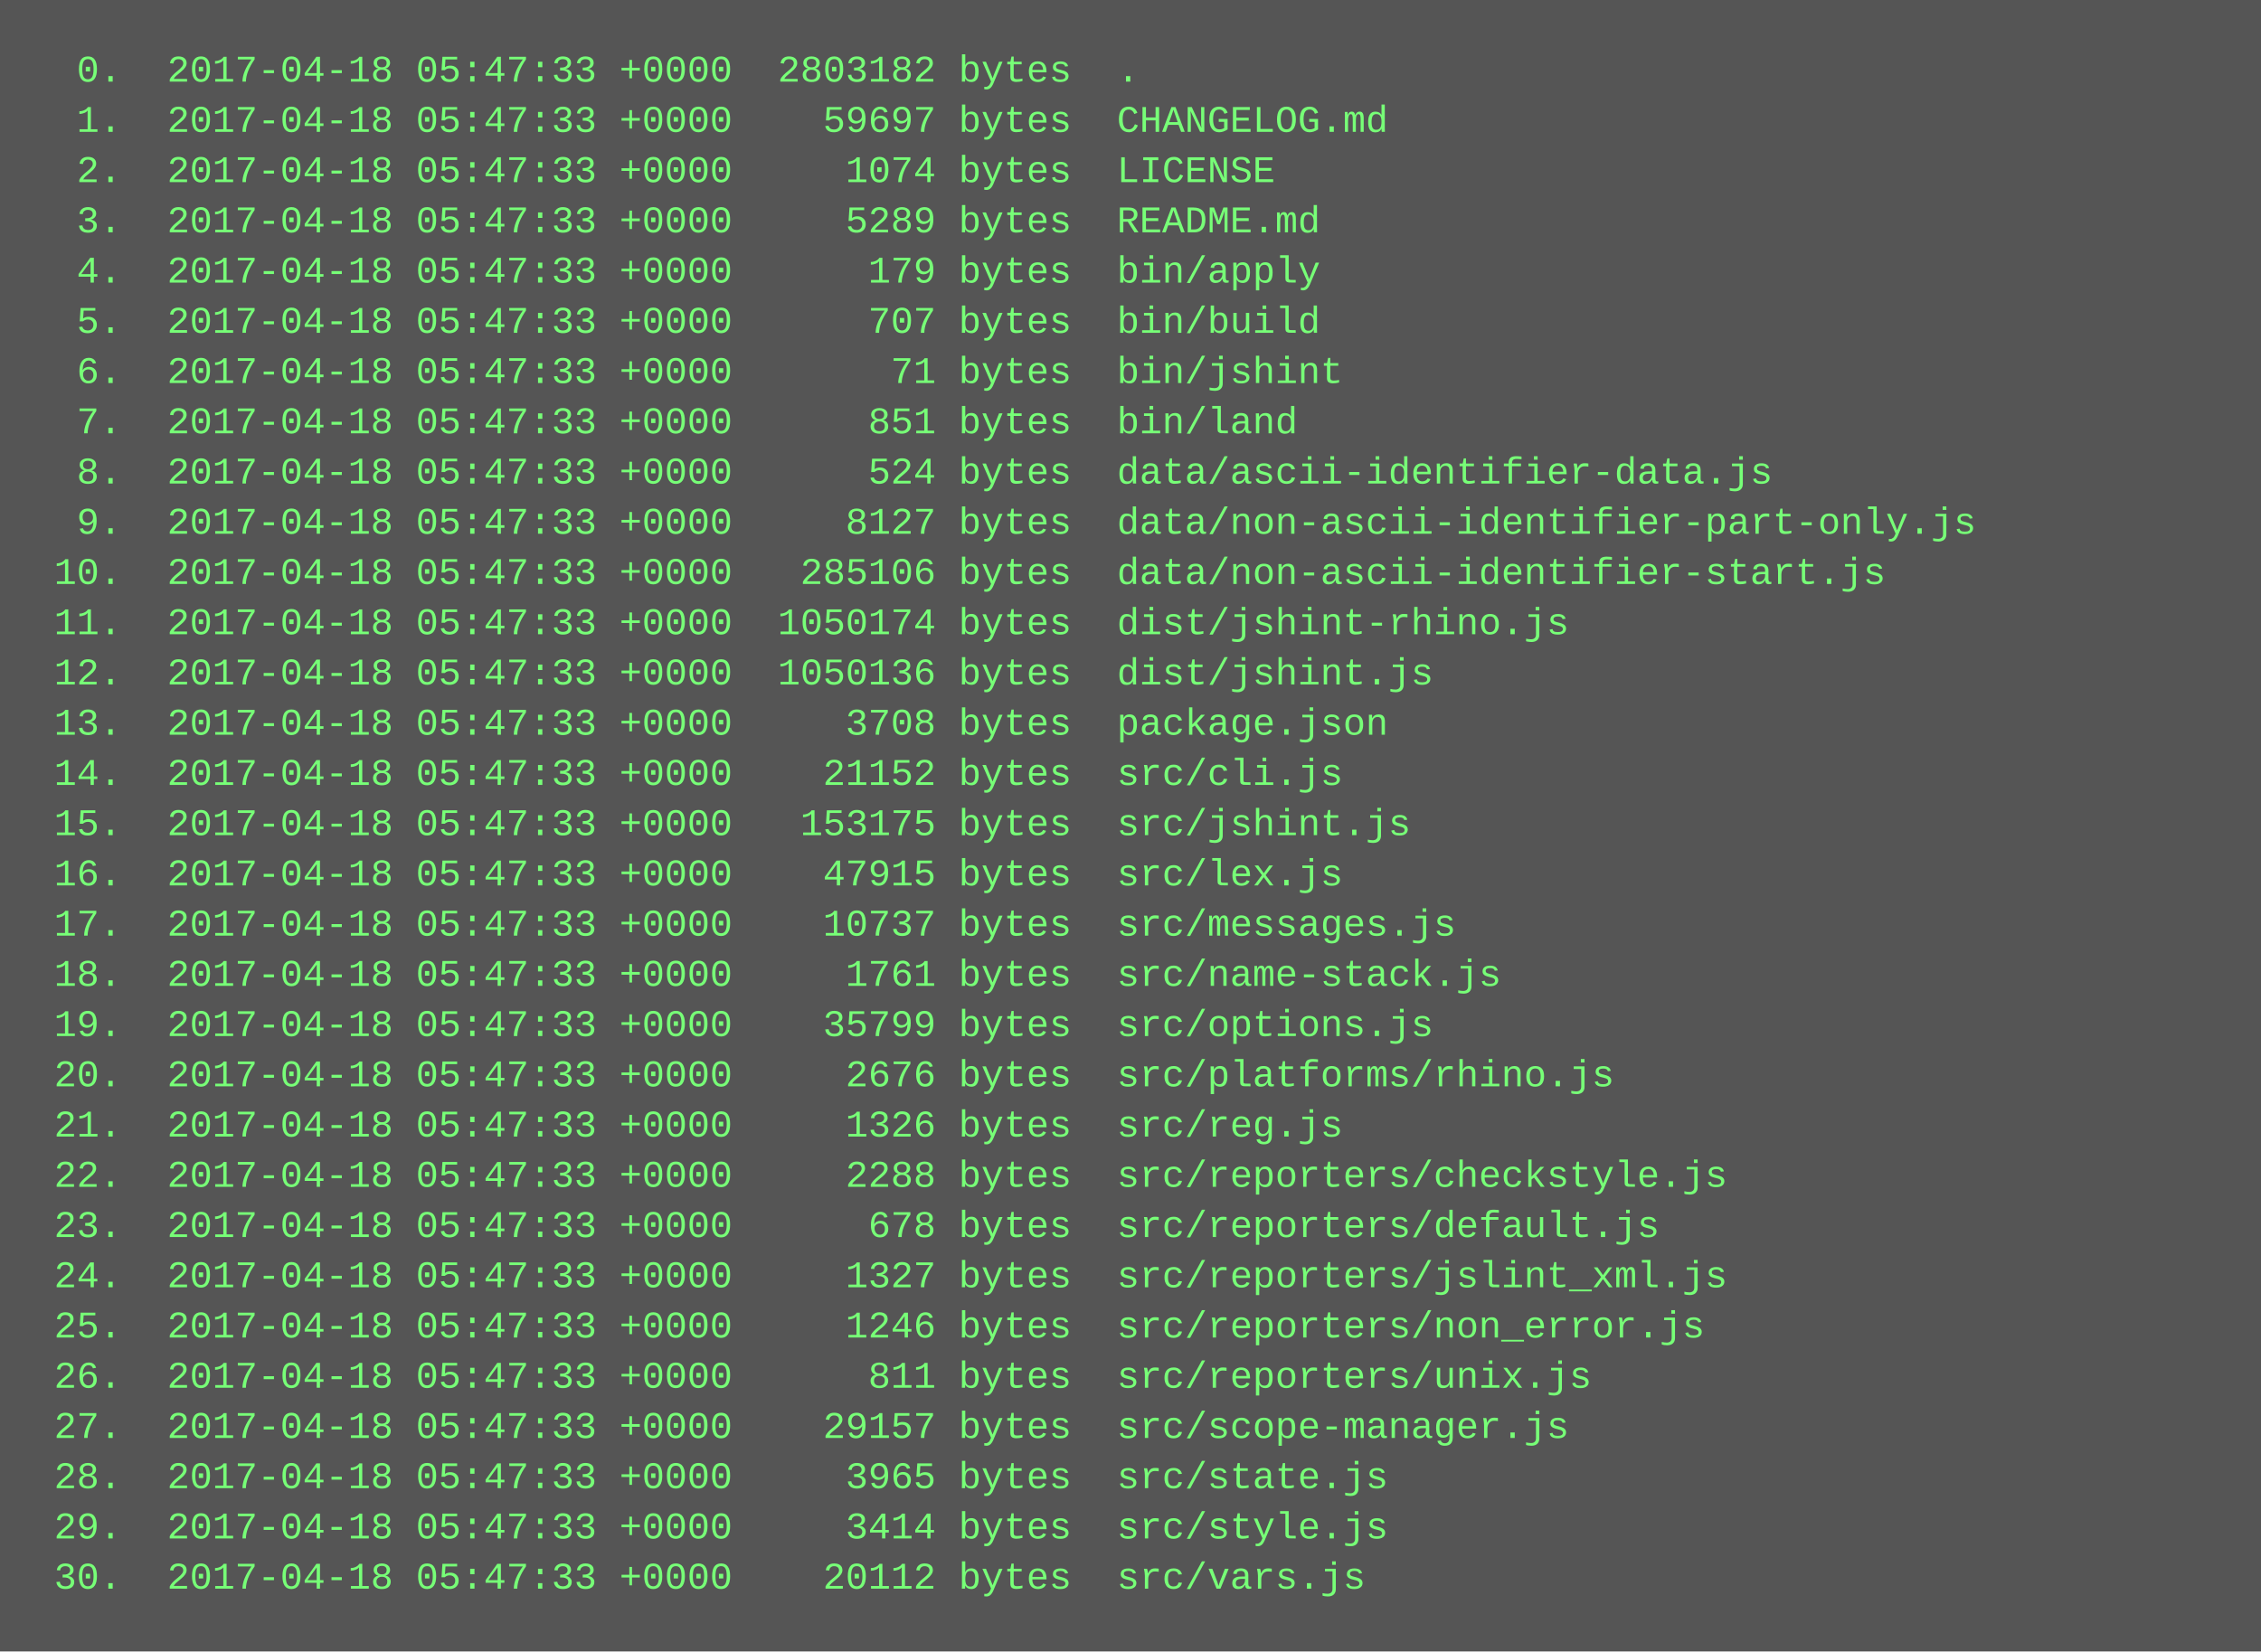
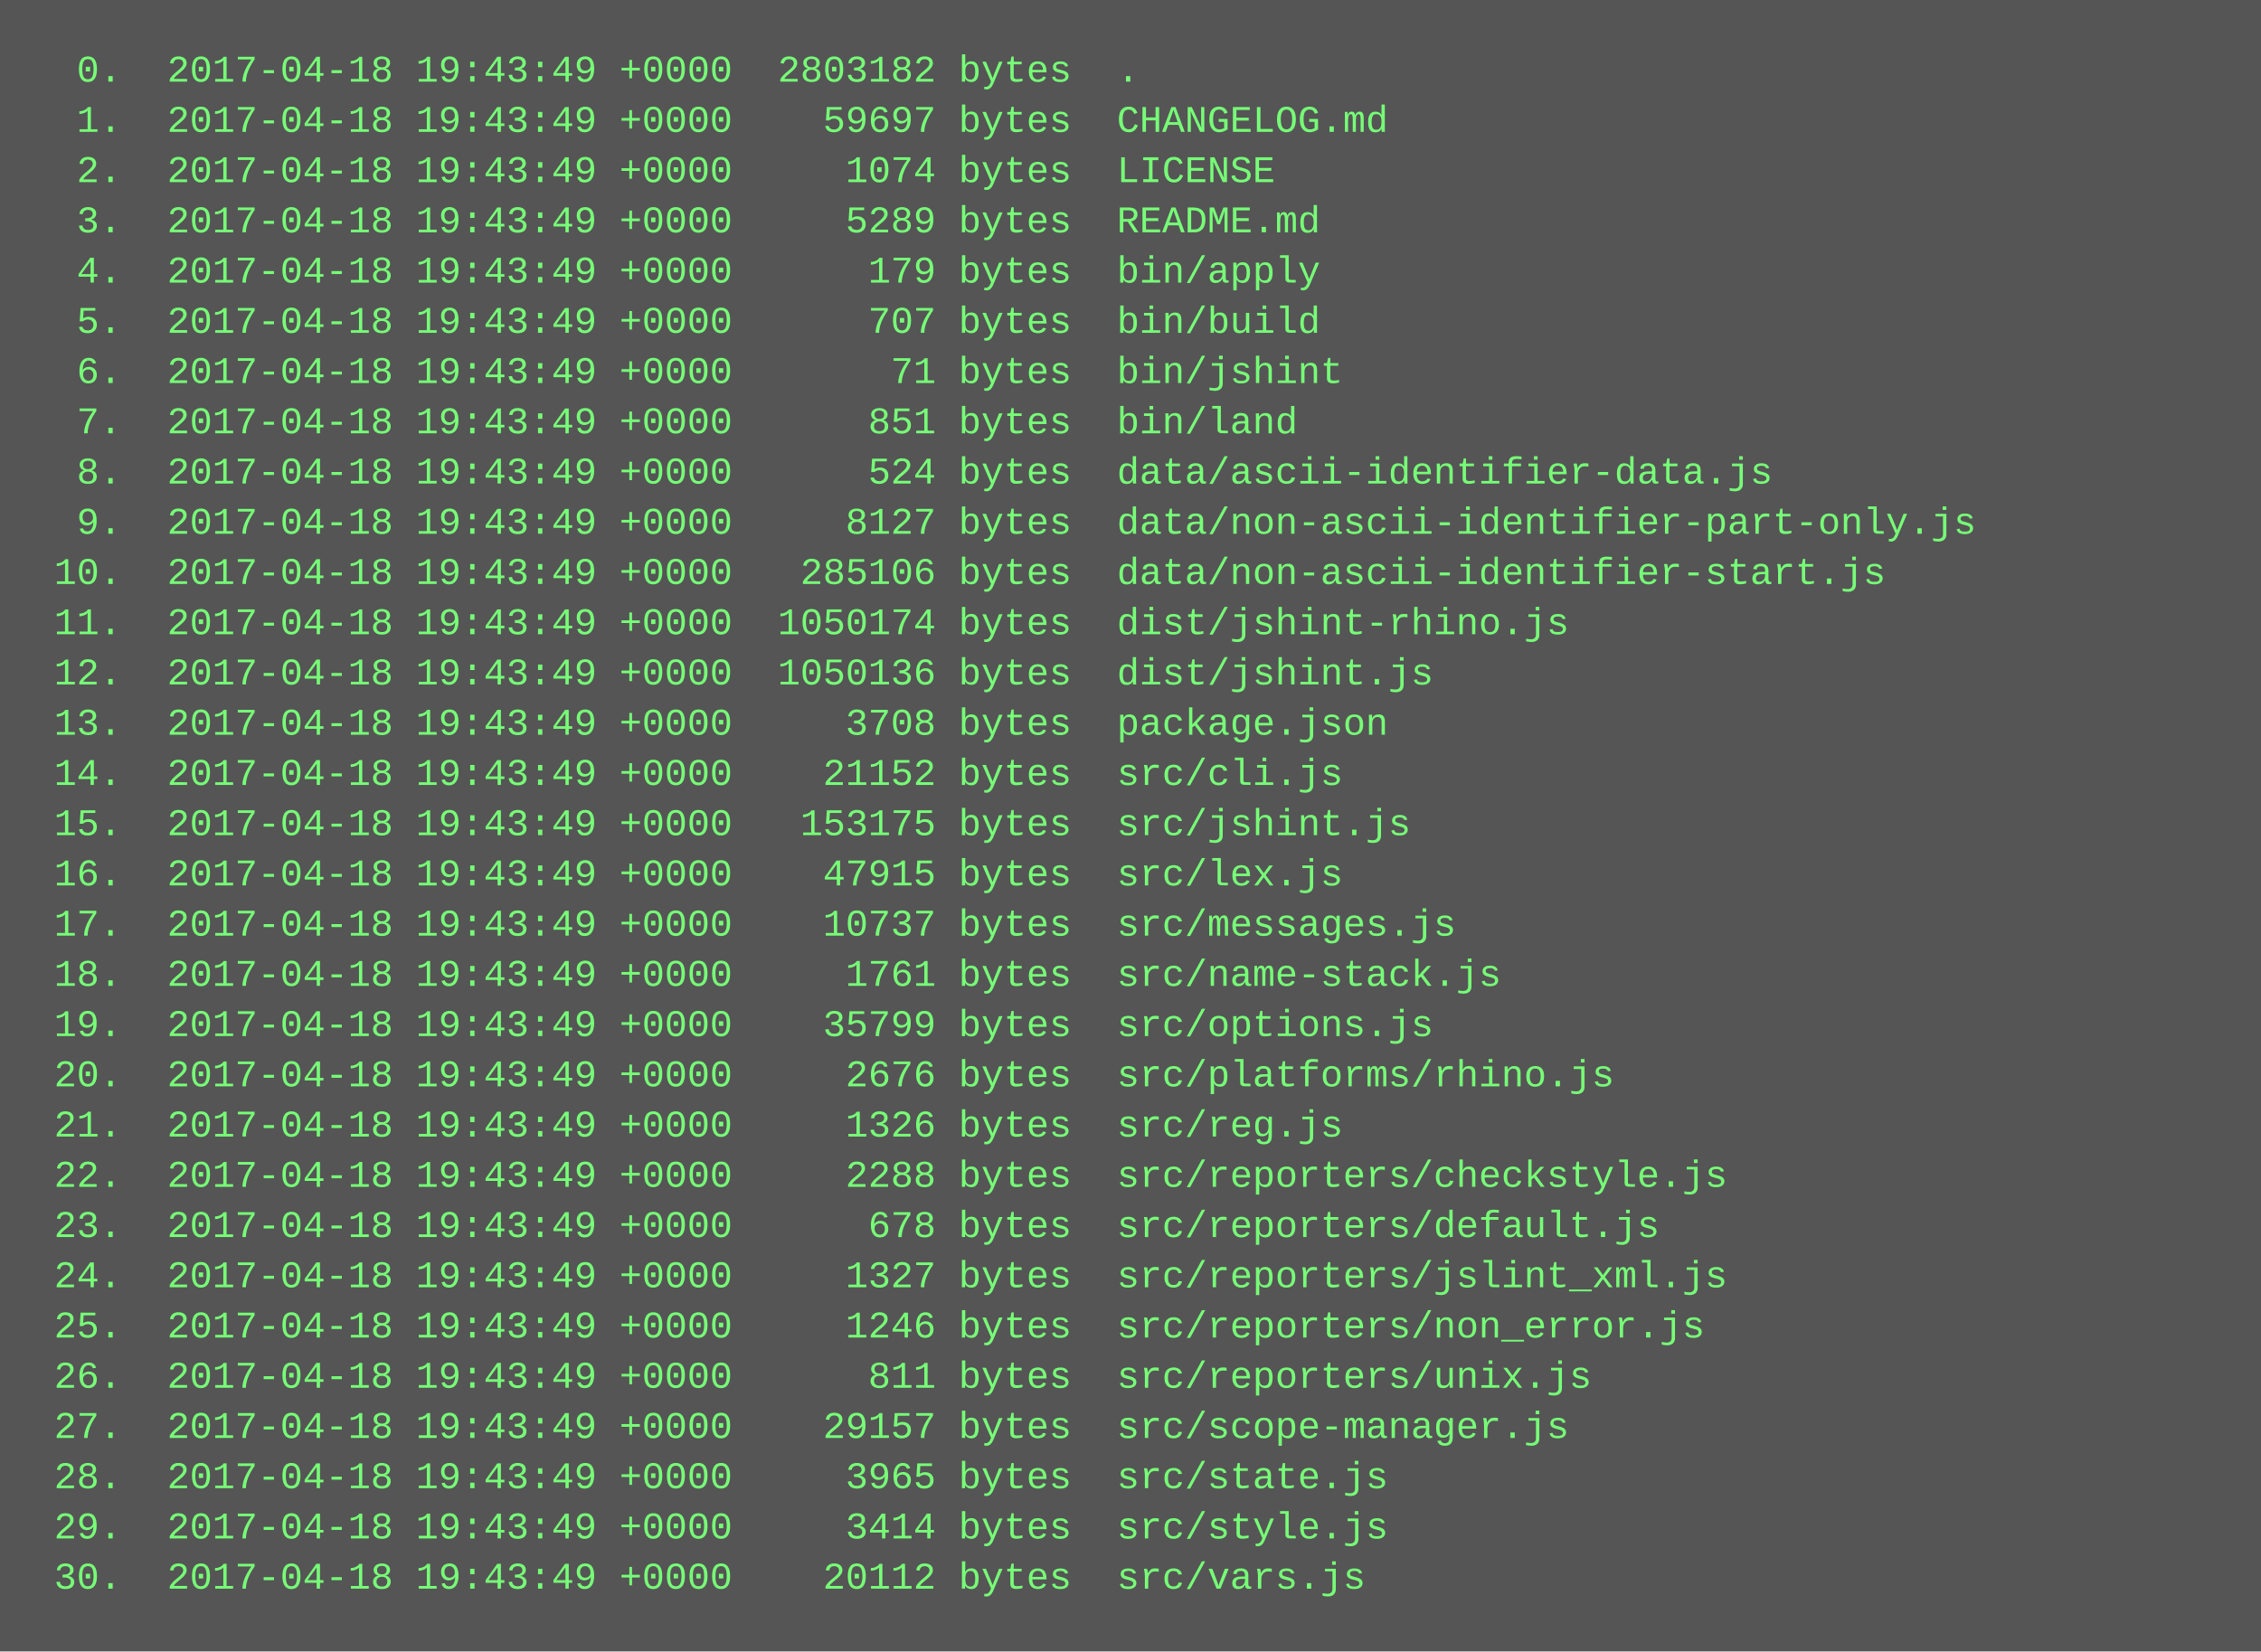
<svg xmlns="http://www.w3.org/2000/svg" height="526" width="720">
  <rect height="526" fill="#555" width="720" />
  <text fill="#7f7" font-family="Courier New" font-size="12" xml:space="preserve">
-     <tspan x="10" y="26">  0.  2017-04-18 05:47:33 +0000  2803182 bytes  .</tspan>
-     <tspan x="10" y="42">  1.  2017-04-18 05:47:33 +0000    59697 bytes  CHANGELOG.md</tspan>
-     <tspan x="10" y="58">  2.  2017-04-18 05:47:33 +0000     1074 bytes  LICENSE</tspan>
-     <tspan x="10" y="74">  3.  2017-04-18 05:47:33 +0000     5289 bytes  README.md</tspan>
-     <tspan x="10" y="90">  4.  2017-04-18 05:47:33 +0000      179 bytes  bin/apply</tspan>
-     <tspan x="10" y="106">  5.  2017-04-18 05:47:33 +0000      707 bytes  bin/build</tspan>
-     <tspan x="10" y="122">  6.  2017-04-18 05:47:33 +0000       71 bytes  bin/jshint</tspan>
-     <tspan x="10" y="138">  7.  2017-04-18 05:47:33 +0000      851 bytes  bin/land</tspan>
-     <tspan x="10" y="154">  8.  2017-04-18 05:47:33 +0000      524 bytes  data/ascii-identifier-data.js</tspan>
-     <tspan x="10" y="170">  9.  2017-04-18 05:47:33 +0000     8127 bytes  data/non-ascii-identifier-part-only.js</tspan>
-     <tspan x="10" y="186"> 10.  2017-04-18 05:47:33 +0000   285106 bytes  data/non-ascii-identifier-start.js</tspan>
-     <tspan x="10" y="202"> 11.  2017-04-18 05:47:33 +0000  1050174 bytes  dist/jshint-rhino.js</tspan>
-     <tspan x="10" y="218"> 12.  2017-04-18 05:47:33 +0000  1050136 bytes  dist/jshint.js</tspan>
-     <tspan x="10" y="234"> 13.  2017-04-18 05:47:33 +0000     3708 bytes  package.json</tspan>
-     <tspan x="10" y="250"> 14.  2017-04-18 05:47:33 +0000    21152 bytes  src/cli.js</tspan>
-     <tspan x="10" y="266"> 15.  2017-04-18 05:47:33 +0000   153175 bytes  src/jshint.js</tspan>
-     <tspan x="10" y="282"> 16.  2017-04-18 05:47:33 +0000    47915 bytes  src/lex.js</tspan>
-     <tspan x="10" y="298"> 17.  2017-04-18 05:47:33 +0000    10737 bytes  src/messages.js</tspan>
-     <tspan x="10" y="314"> 18.  2017-04-18 05:47:33 +0000     1761 bytes  src/name-stack.js</tspan>
-     <tspan x="10" y="330"> 19.  2017-04-18 05:47:33 +0000    35799 bytes  src/options.js</tspan>
-     <tspan x="10" y="346"> 20.  2017-04-18 05:47:33 +0000     2676 bytes  src/platforms/rhino.js</tspan>
-     <tspan x="10" y="362"> 21.  2017-04-18 05:47:33 +0000     1326 bytes  src/reg.js</tspan>
-     <tspan x="10" y="378"> 22.  2017-04-18 05:47:33 +0000     2288 bytes  src/reporters/checkstyle.js</tspan>
-     <tspan x="10" y="394"> 23.  2017-04-18 05:47:33 +0000      678 bytes  src/reporters/default.js</tspan>
-     <tspan x="10" y="410"> 24.  2017-04-18 05:47:33 +0000     1327 bytes  src/reporters/jslint_xml.js</tspan>
-     <tspan x="10" y="426"> 25.  2017-04-18 05:47:33 +0000     1246 bytes  src/reporters/non_error.js</tspan>
-     <tspan x="10" y="442"> 26.  2017-04-18 05:47:33 +0000      811 bytes  src/reporters/unix.js</tspan>
-     <tspan x="10" y="458"> 27.  2017-04-18 05:47:33 +0000    29157 bytes  src/scope-manager.js</tspan>
-     <tspan x="10" y="474"> 28.  2017-04-18 05:47:33 +0000     3965 bytes  src/state.js</tspan>
-     <tspan x="10" y="490"> 29.  2017-04-18 05:47:33 +0000     3414 bytes  src/style.js</tspan>
-     <tspan x="10" y="506"> 30.  2017-04-18 05:47:33 +0000    20112 bytes  src/vars.js</tspan>
+     <tspan x="10" y="26">  0.  2017-04-18 19:43:49 +0000  2803182 bytes  .</tspan>
+     <tspan x="10" y="42">  1.  2017-04-18 19:43:49 +0000    59697 bytes  CHANGELOG.md</tspan>
+     <tspan x="10" y="58">  2.  2017-04-18 19:43:49 +0000     1074 bytes  LICENSE</tspan>
+     <tspan x="10" y="74">  3.  2017-04-18 19:43:49 +0000     5289 bytes  README.md</tspan>
+     <tspan x="10" y="90">  4.  2017-04-18 19:43:49 +0000      179 bytes  bin/apply</tspan>
+     <tspan x="10" y="106">  5.  2017-04-18 19:43:49 +0000      707 bytes  bin/build</tspan>
+     <tspan x="10" y="122">  6.  2017-04-18 19:43:49 +0000       71 bytes  bin/jshint</tspan>
+     <tspan x="10" y="138">  7.  2017-04-18 19:43:49 +0000      851 bytes  bin/land</tspan>
+     <tspan x="10" y="154">  8.  2017-04-18 19:43:49 +0000      524 bytes  data/ascii-identifier-data.js</tspan>
+     <tspan x="10" y="170">  9.  2017-04-18 19:43:49 +0000     8127 bytes  data/non-ascii-identifier-part-only.js</tspan>
+     <tspan x="10" y="186"> 10.  2017-04-18 19:43:49 +0000   285106 bytes  data/non-ascii-identifier-start.js</tspan>
+     <tspan x="10" y="202"> 11.  2017-04-18 19:43:49 +0000  1050174 bytes  dist/jshint-rhino.js</tspan>
+     <tspan x="10" y="218"> 12.  2017-04-18 19:43:49 +0000  1050136 bytes  dist/jshint.js</tspan>
+     <tspan x="10" y="234"> 13.  2017-04-18 19:43:49 +0000     3708 bytes  package.json</tspan>
+     <tspan x="10" y="250"> 14.  2017-04-18 19:43:49 +0000    21152 bytes  src/cli.js</tspan>
+     <tspan x="10" y="266"> 15.  2017-04-18 19:43:49 +0000   153175 bytes  src/jshint.js</tspan>
+     <tspan x="10" y="282"> 16.  2017-04-18 19:43:49 +0000    47915 bytes  src/lex.js</tspan>
+     <tspan x="10" y="298"> 17.  2017-04-18 19:43:49 +0000    10737 bytes  src/messages.js</tspan>
+     <tspan x="10" y="314"> 18.  2017-04-18 19:43:49 +0000     1761 bytes  src/name-stack.js</tspan>
+     <tspan x="10" y="330"> 19.  2017-04-18 19:43:49 +0000    35799 bytes  src/options.js</tspan>
+     <tspan x="10" y="346"> 20.  2017-04-18 19:43:49 +0000     2676 bytes  src/platforms/rhino.js</tspan>
+     <tspan x="10" y="362"> 21.  2017-04-18 19:43:49 +0000     1326 bytes  src/reg.js</tspan>
+     <tspan x="10" y="378"> 22.  2017-04-18 19:43:49 +0000     2288 bytes  src/reporters/checkstyle.js</tspan>
+     <tspan x="10" y="394"> 23.  2017-04-18 19:43:49 +0000      678 bytes  src/reporters/default.js</tspan>
+     <tspan x="10" y="410"> 24.  2017-04-18 19:43:49 +0000     1327 bytes  src/reporters/jslint_xml.js</tspan>
+     <tspan x="10" y="426"> 25.  2017-04-18 19:43:49 +0000     1246 bytes  src/reporters/non_error.js</tspan>
+     <tspan x="10" y="442"> 26.  2017-04-18 19:43:49 +0000      811 bytes  src/reporters/unix.js</tspan>
+     <tspan x="10" y="458"> 27.  2017-04-18 19:43:49 +0000    29157 bytes  src/scope-manager.js</tspan>
+     <tspan x="10" y="474"> 28.  2017-04-18 19:43:49 +0000     3965 bytes  src/state.js</tspan>
+     <tspan x="10" y="490"> 29.  2017-04-18 19:43:49 +0000     3414 bytes  src/style.js</tspan>
+     <tspan x="10" y="506"> 30.  2017-04-18 19:43:49 +0000    20112 bytes  src/vars.js</tspan>
  </text>
</svg>
